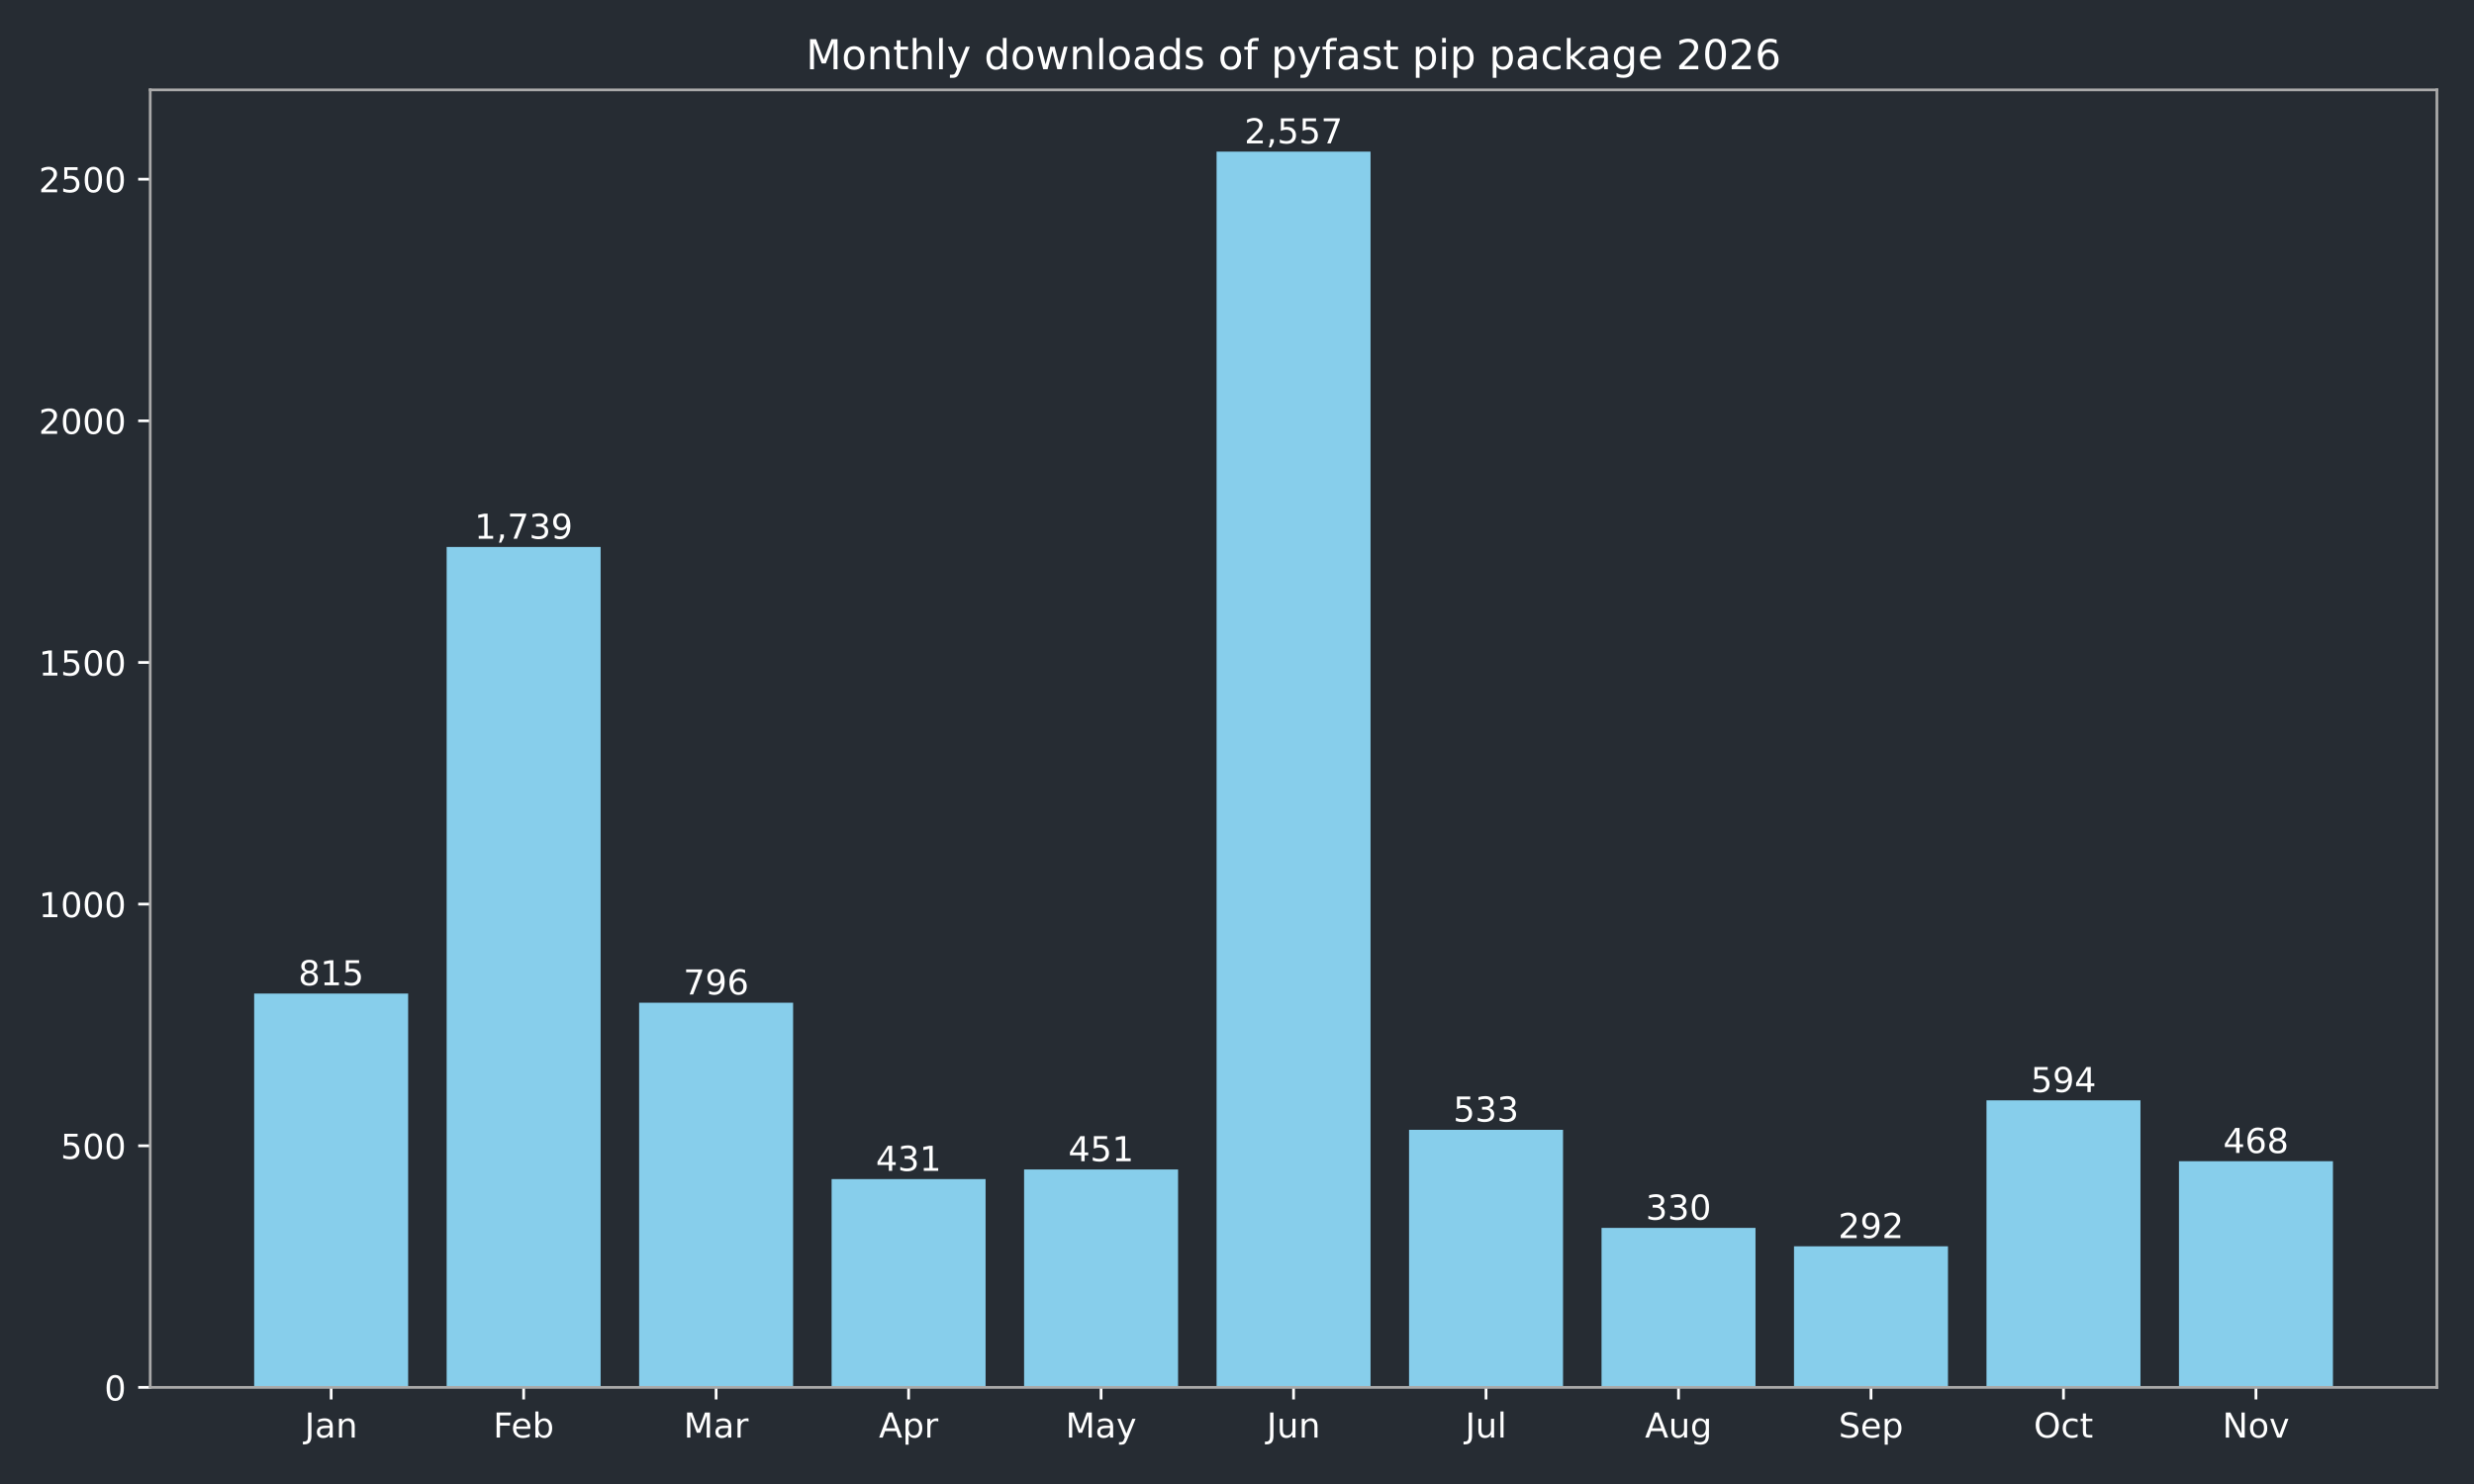
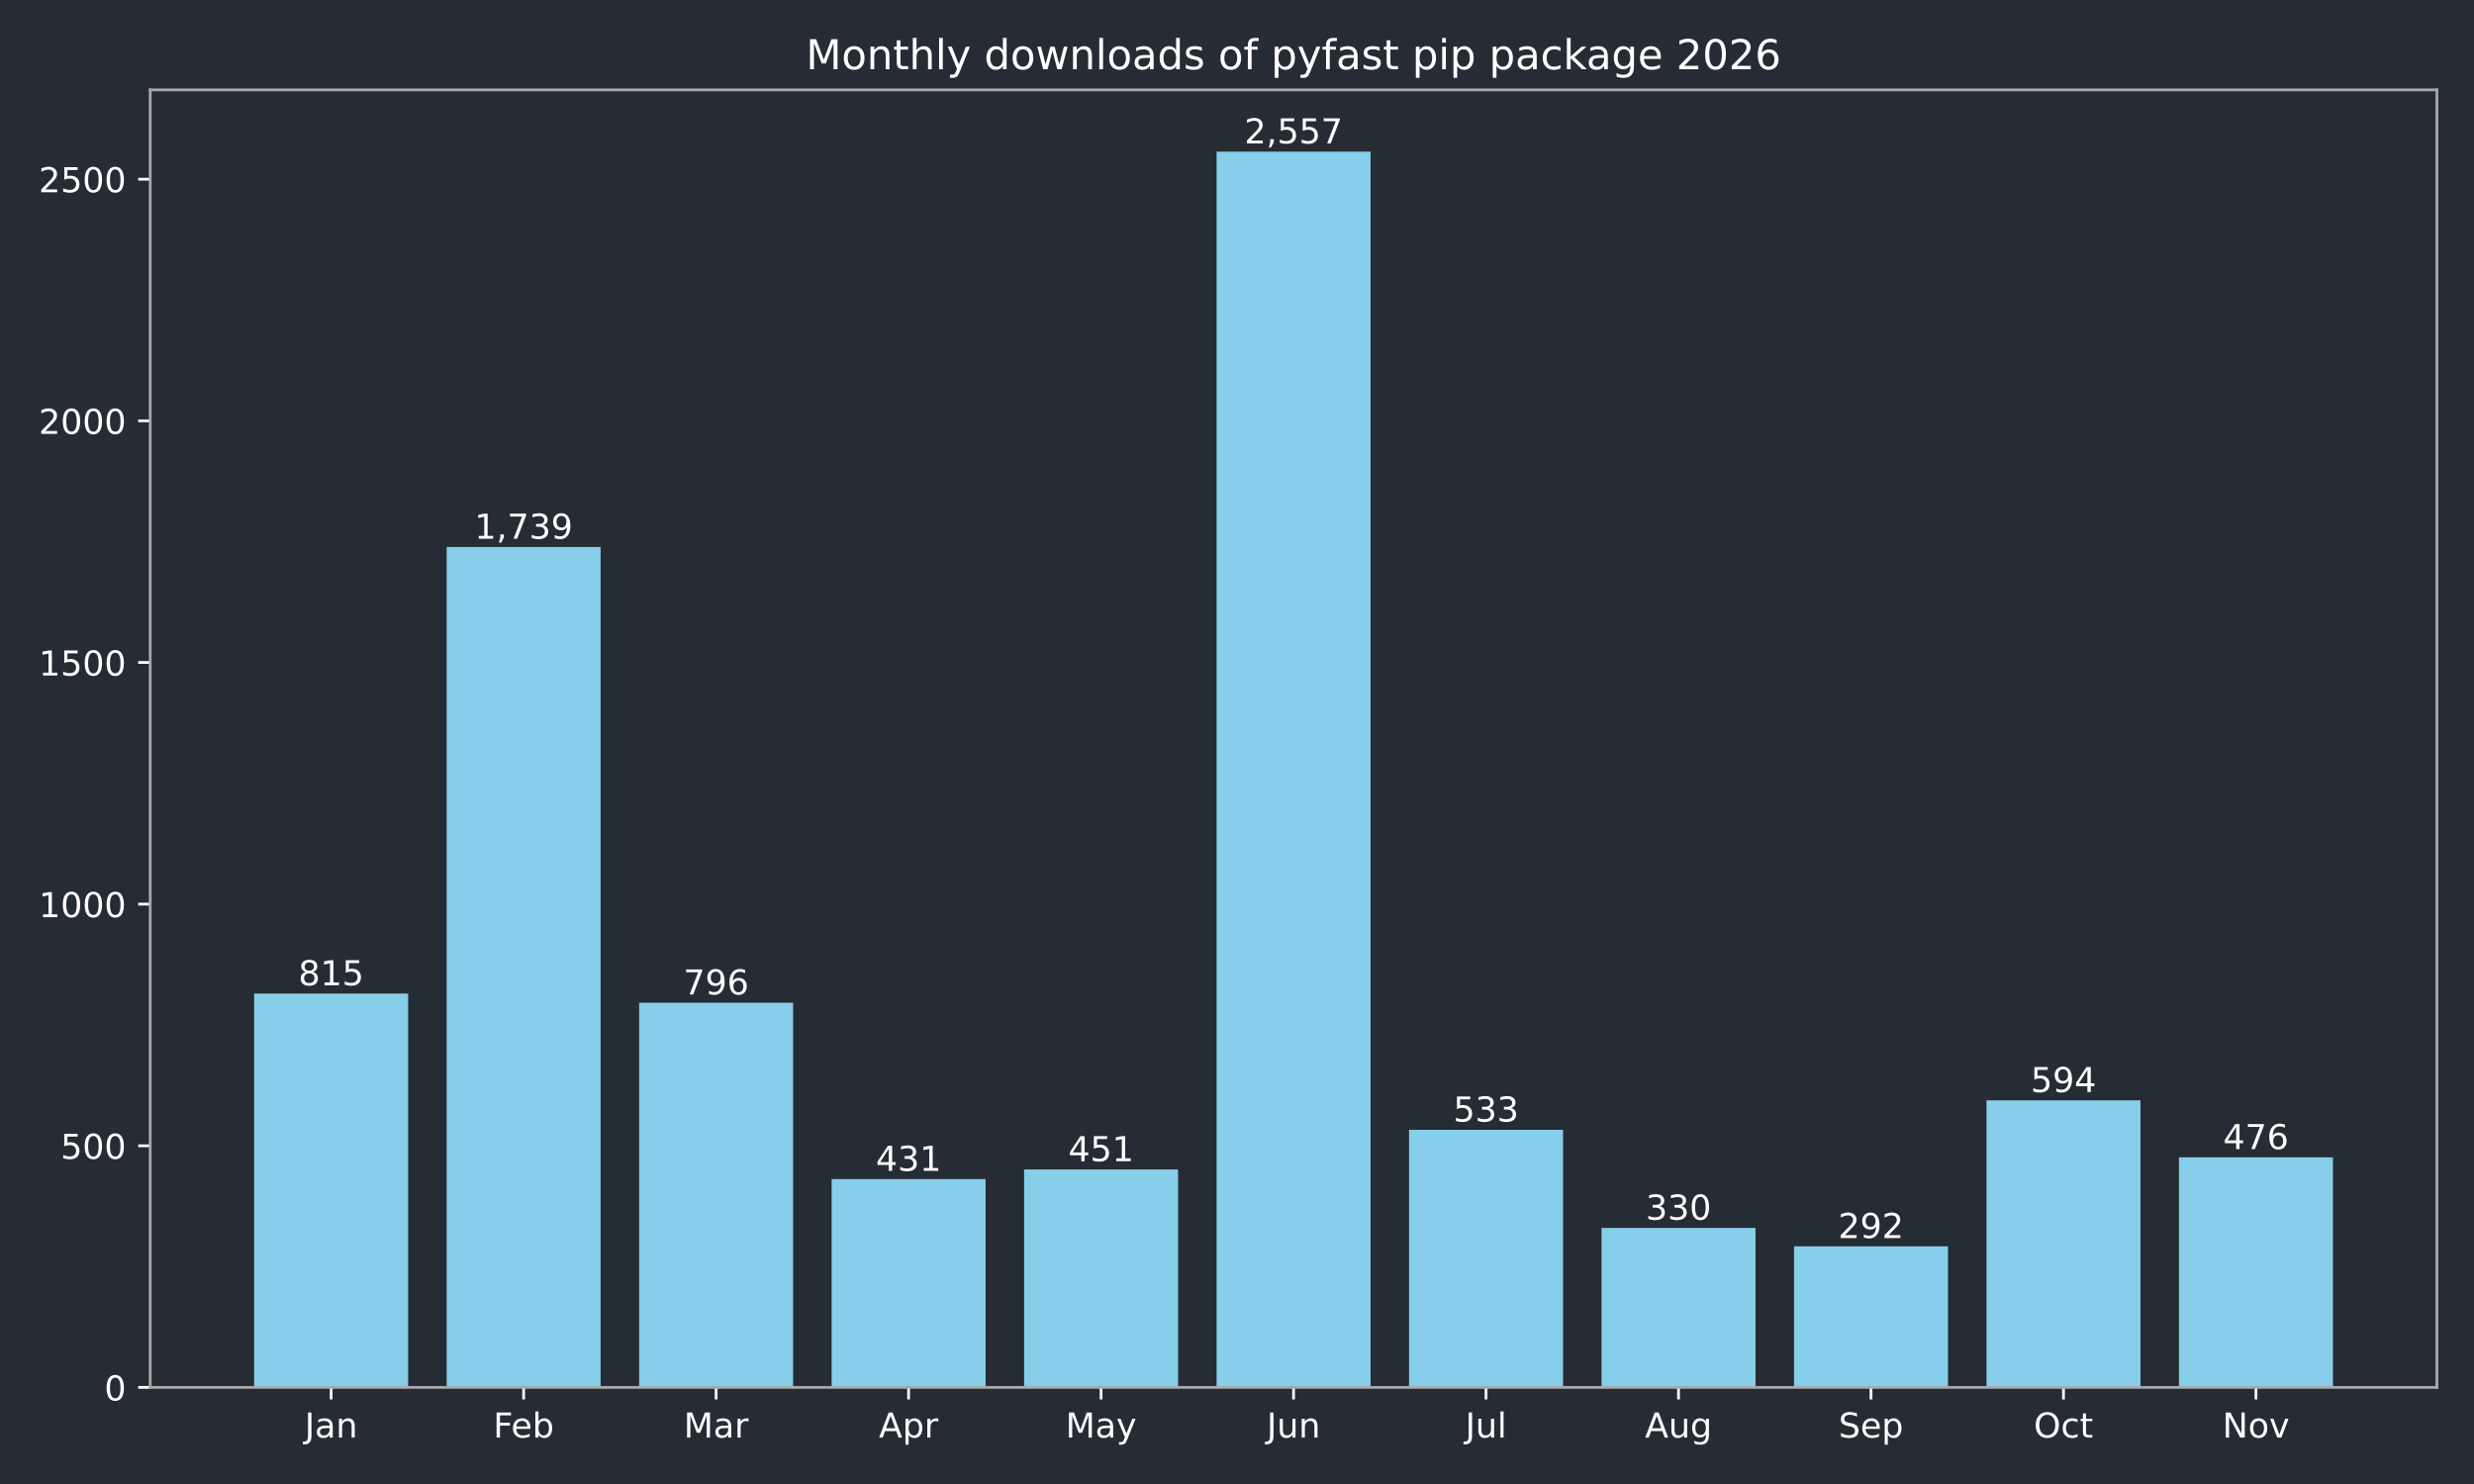
<svg xmlns="http://www.w3.org/2000/svg" xmlns:xlink="http://www.w3.org/1999/xlink" width="720pt" height="432pt" viewBox="0 0 720 432" version="1.1">
  <defs>
    <style type="text/css">*{stroke-linejoin: round; stroke-linecap: butt}</style>
  </defs>
  <g id="figure_1">
    <g id="patch_1">
      <path d="M 0 432  L 720 432  L 720 0  L 0 0  z " style="fill: #262c33" />
    </g>
    <g id="axes_1">
      <g id="patch_2">
        <path d="M 43.72 403.878  L 709.2 403.878  L 709.2 26.16  L 43.72 26.16  z " style="fill: #262c33" />
      </g>
      <g id="patch_3">
-         <path d="M 73.969 403.878  L 118.783 403.878  L 118.783 289.22  L 73.969 289.22  z " clip-path="url(#p8ed7831bab)" style="fill: #87ceeb" />
+         <path d="M 73.969 403.878  L 118.783 403.878  L 118.783 289.22  L 73.969 289.22  z " clip-path="url(#pec9df6f3c4)" style="fill: #87ceeb" />
      </g>
      <g id="patch_4">
-         <path d="M 129.986 403.878  L 174.799 403.878  L 174.799 159.227  L 129.986 159.227  z " clip-path="url(#p8ed7831bab)" style="fill: #87ceeb" />
+         <path d="M 129.986 403.878  L 174.799 403.878  L 174.799 159.227  L 129.986 159.227  z " clip-path="url(#pec9df6f3c4)" style="fill: #87ceeb" />
      </g>
      <g id="patch_5">
-         <path d="M 186.003 403.878  L 230.816 403.878  L 230.816 291.893  L 186.003 291.893  z " clip-path="url(#p8ed7831bab)" style="fill: #87ceeb" />
+         <path d="M 186.003 403.878  L 230.816 403.878  L 230.816 291.893  L 186.003 291.893  z " clip-path="url(#pec9df6f3c4)" style="fill: #87ceeb" />
      </g>
      <g id="patch_6">
-         <path d="M 242.02 403.878  L 286.833 403.878  L 286.833 343.242  L 242.02 343.242  z " clip-path="url(#p8ed7831bab)" style="fill: #87ceeb" />
+         <path d="M 242.02 403.878  L 286.833 403.878  L 286.833 343.242  L 242.02 343.242  z " clip-path="url(#pec9df6f3c4)" style="fill: #87ceeb" />
      </g>
      <g id="patch_7">
-         <path d="M 298.036 403.878  L 342.85 403.878  L 342.85 340.429  L 298.036 340.429  z " clip-path="url(#p8ed7831bab)" style="fill: #87ceeb" />
+         <path d="M 298.036 403.878  L 342.85 403.878  L 342.85 340.429  L 298.036 340.429  z " clip-path="url(#pec9df6f3c4)" style="fill: #87ceeb" />
      </g>
      <g id="patch_8">
-         <path d="M 354.053 403.878  L 398.867 403.878  L 398.867 44.147  L 354.053 44.147  z " clip-path="url(#p8ed7831bab)" style="fill: #87ceeb" />
+         <path d="M 354.053 403.878  L 398.867 403.878  L 398.867 44.147  L 354.053 44.147  z " clip-path="url(#pec9df6f3c4)" style="fill: #87ceeb" />
      </g>
      <g id="patch_9">
-         <path d="M 410.07 403.878  L 454.884 403.878  L 454.884 328.893  L 410.07 328.893  z " clip-path="url(#p8ed7831bab)" style="fill: #87ceeb" />
+         <path d="M 410.07 403.878  L 454.884 403.878  L 454.884 328.893  L 410.07 328.893  z " clip-path="url(#pec9df6f3c4)" style="fill: #87ceeb" />
      </g>
      <g id="patch_10">
-         <path d="M 466.087 403.878  L 510.9 403.878  L 510.9 357.452  L 466.087 357.452  z " clip-path="url(#p8ed7831bab)" style="fill: #87ceeb" />
+         <path d="M 466.087 403.878  L 510.9 403.878  L 510.9 357.452  L 466.087 357.452  z " clip-path="url(#pec9df6f3c4)" style="fill: #87ceeb" />
      </g>
      <g id="patch_11">
-         <path d="M 522.104 403.878  L 566.917 403.878  L 566.917 362.798  L 522.104 362.798  z " clip-path="url(#p8ed7831bab)" style="fill: #87ceeb" />
+         <path d="M 522.104 403.878  L 566.917 403.878  L 566.917 362.798  L 522.104 362.798  z " clip-path="url(#pec9df6f3c4)" style="fill: #87ceeb" />
      </g>
      <g id="patch_12">
-         <path d="M 578.121 403.878  L 622.934 403.878  L 622.934 320.311  L 578.121 320.311  z " clip-path="url(#p8ed7831bab)" style="fill: #87ceeb" />
+         <path d="M 578.121 403.878  L 622.934 403.878  L 622.934 320.311  L 578.121 320.311  z " clip-path="url(#pec9df6f3c4)" style="fill: #87ceeb" />
      </g>
      <g id="patch_13">
-         <path d="M 634.137 403.878  L 678.951 403.878  L 678.951 338.037  L 634.137 338.037  z " clip-path="url(#p8ed7831bab)" style="fill: #87ceeb" />
+         <path d="M 634.137 403.878  L 678.951 403.878  L 678.951 336.912  L 634.137 336.912  z " clip-path="url(#pec9df6f3c4)" style="fill: #87ceeb" />
      </g>
      <g id="matplotlib.axis_1">
        <g id="xtick_1">
          <g id="line2d_1">
            <defs>
-               <path id="m8c0e2f5588" d="M 0 0  L 0 3.5  " style="stroke: #ffffff; stroke-width: 0.8" />
+               <path id="m4c39a2a782" d="M 0 0  L 0 3.5  " style="stroke: #ffffff; stroke-width: 0.8" />
            </defs>
            <g>
-               <use xlink:href="#m8c0e2f5588" x="96.376" y="403.878" style="fill: #ffffff; stroke: #ffffff; stroke-width: 0.8" />
+               <use xlink:href="#m4c39a2a782" x="96.376" y="403.878" style="fill: #ffffff; stroke: #ffffff; stroke-width: 0.8" />
            </g>
          </g>
          <g id="text_1">
            <g style="fill: #ffffff" transform="translate(88.66801 418.4753) scale(0.1 -0.1)">
              <defs>
                <path id="DejaVuSans-2d" d="M 628 4666  L 1259 4666  L 1259 325  Q 1259 -519 939 -900  Q 619 -1281 -91 -1281  L -331 -1281  L -331 -750  L -134 -750  Q 284 -750 456 -515  Q 628 -281 628 325  L 628 4666  z " transform="scale(0.015625)" />
                <path id="DejaVuSans-44" d="M 2194 1759  Q 1497 1759 1228 1600  Q 959 1441 959 1056  Q 959 750 1161 570  Q 1363 391 1709 391  Q 2188 391 2477 730  Q 2766 1069 2766 1631  L 2766 1759  L 2194 1759  z M 3341 1997  L 3341 0  L 2766 0  L 2766 531  Q 2569 213 2275 61  Q 1981 -91 1556 -91  Q 1019 -91 701 211  Q 384 513 384 1019  Q 384 1609 779 1909  Q 1175 2209 1959 2209  L 2766 2209  L 2766 2266  Q 2766 2663 2505 2880  Q 2244 3097 1772 3097  Q 1472 3097 1187 3025  Q 903 2953 641 2809  L 641 3341  Q 956 3463 1253 3523  Q 1550 3584 1831 3584  Q 2591 3584 2966 3190  Q 3341 2797 3341 1997  z " transform="scale(0.015625)" />
                <path id="DejaVuSans-51" d="M 3513 2113  L 3513 0  L 2938 0  L 2938 2094  Q 2938 2591 2744 2837  Q 2550 3084 2163 3084  Q 1697 3084 1428 2787  Q 1159 2491 1159 1978  L 1159 0  L 581 0  L 581 3500  L 1159 3500  L 1159 2956  Q 1366 3272 1645 3428  Q 1925 3584 2291 3584  Q 2894 3584 3203 3211  Q 3513 2838 3513 2113  z " transform="scale(0.015625)" />
              </defs>
              <use xlink:href="#DejaVuSans-2d" />
              <use xlink:href="#DejaVuSans-44" transform="translate(29.5 0)" />
              <use xlink:href="#DejaVuSans-51" transform="translate(90.78125 0)" />
            </g>
          </g>
        </g>
        <g id="xtick_2">
          <g id="line2d_2">
            <g>
-               <use xlink:href="#m8c0e2f5588" x="152.393" y="403.878" style="fill: #ffffff; stroke: #ffffff; stroke-width: 0.8" />
+               <use xlink:href="#m4c39a2a782" x="152.393" y="403.878" style="fill: #ffffff; stroke: #ffffff; stroke-width: 0.8" />
            </g>
          </g>
          <g id="text_2">
            <g style="fill: #ffffff" transform="translate(143.5395 418.4761) scale(0.1 -0.1)">
              <defs>
                <path id="DejaVuSans-29" d="M 628 4666  L 3309 4666  L 3309 4134  L 1259 4134  L 1259 2759  L 3109 2759  L 3109 2228  L 1259 2228  L 1259 0  L 628 0  L 628 4666  z " transform="scale(0.015625)" />
                <path id="DejaVuSans-48" d="M 3597 1894  L 3597 1613  L 953 1613  Q 991 1019 1311 708  Q 1631 397 2203 397  Q 2534 397 2845 478  Q 3156 559 3463 722  L 3463 178  Q 3153 47 2828 -22  Q 2503 -91 2169 -91  Q 1331 -91 842 396  Q 353 884 353 1716  Q 353 2575 817 3079  Q 1281 3584 2069 3584  Q 2775 3584 3186 3129  Q 3597 2675 3597 1894  z M 3022 2063  Q 3016 2534 2758 2815  Q 2500 3097 2075 3097  Q 1594 3097 1305 2825  Q 1016 2553 972 2059  L 3022 2063  z " transform="scale(0.015625)" />
                <path id="DejaVuSans-45" d="M 3116 1747  Q 3116 2381 2855 2742  Q 2594 3103 2138 3103  Q 1681 3103 1420 2742  Q 1159 2381 1159 1747  Q 1159 1113 1420 752  Q 1681 391 2138 391  Q 2594 391 2855 752  Q 3116 1113 3116 1747  z M 1159 2969  Q 1341 3281 1617 3432  Q 1894 3584 2278 3584  Q 2916 3584 3314 3078  Q 3713 2572 3713 1747  Q 3713 922 3314 415  Q 2916 -91 2278 -91  Q 1894 -91 1617 61  Q 1341 213 1159 525  L 1159 0  L 581 0  L 581 4863  L 1159 4863  L 1159 2969  z " transform="scale(0.015625)" />
              </defs>
              <use xlink:href="#DejaVuSans-29" />
              <use xlink:href="#DejaVuSans-48" transform="translate(52.04688 0)" />
              <use xlink:href="#DejaVuSans-45" transform="translate(113.5781 0)" />
            </g>
          </g>
        </g>
        <g id="xtick_3">
          <g id="line2d_3">
            <g>
-               <use xlink:href="#m8c0e2f5588" x="208.409" y="403.878" style="fill: #ffffff; stroke: #ffffff; stroke-width: 0.8" />
+               <use xlink:href="#m4c39a2a782" x="208.409" y="403.878" style="fill: #ffffff; stroke: #ffffff; stroke-width: 0.8" />
            </g>
          </g>
          <g id="text_3">
            <g style="fill: #ffffff" transform="translate(198.9759 418.4753) scale(0.1 -0.1)">
              <defs>
                <path id="DejaVuSans-30" d="M 628 4666  L 1569 4666  L 2759 1491  L 3956 4666  L 4897 4666  L 4897 0  L 4281 0  L 4281 4097  L 3078 897  L 2444 897  L 1241 4097  L 1241 0  L 628 0  L 628 4666  z " transform="scale(0.015625)" />
                <path id="DejaVuSans-55" d="M 2631 2963  Q 2534 3019 2420 3045  Q 2306 3072 2169 3072  Q 1681 3072 1420 2755  Q 1159 2438 1159 1844  L 1159 0  L 581 0  L 581 3500  L 1159 3500  L 1159 2956  Q 1341 3275 1631 3429  Q 1922 3584 2338 3584  Q 2397 3584 2469 3576  Q 2541 3569 2628 3553  L 2631 2963  z " transform="scale(0.015625)" />
              </defs>
              <use xlink:href="#DejaVuSans-30" />
              <use xlink:href="#DejaVuSans-44" transform="translate(86.28125 0)" />
              <use xlink:href="#DejaVuSans-55" transform="translate(147.5625 0)" />
            </g>
          </g>
        </g>
        <g id="xtick_4">
          <g id="line2d_4">
            <g>
-               <use xlink:href="#m8c0e2f5588" x="264.426" y="403.878" style="fill: #ffffff; stroke: #ffffff; stroke-width: 0.8" />
+               <use xlink:href="#m4c39a2a782" x="264.426" y="403.878" style="fill: #ffffff; stroke: #ffffff; stroke-width: 0.8" />
            </g>
          </g>
          <g id="text_4">
            <g style="fill: #ffffff" transform="translate(255.7763 418.4753) scale(0.1 -0.1)">
              <defs>
                <path id="DejaVuSans-24" d="M 2188 4044  L 1331 1722  L 3047 1722  L 2188 4044  z M 1831 4666  L 2547 4666  L 4325 0  L 3669 0  L 3244 1197  L 1141 1197  L 716 0  L 50 0  L 1831 4666  z " transform="scale(0.015625)" />
                <path id="DejaVuSans-53" d="M 1159 525  L 1159 -1331  L 581 -1331  L 581 3500  L 1159 3500  L 1159 2969  Q 1341 3281 1617 3432  Q 1894 3584 2278 3584  Q 2916 3584 3314 3078  Q 3713 2572 3713 1747  Q 3713 922 3314 415  Q 2916 -91 2278 -91  Q 1894 -91 1617 61  Q 1341 213 1159 525  z M 3116 1747  Q 3116 2381 2855 2742  Q 2594 3103 2138 3103  Q 1681 3103 1420 2742  Q 1159 2381 1159 1747  Q 1159 1113 1420 752  Q 1681 391 2138 391  Q 2594 391 2855 752  Q 3116 1113 3116 1747  z " transform="scale(0.015625)" />
              </defs>
              <use xlink:href="#DejaVuSans-24" />
              <use xlink:href="#DejaVuSans-53" transform="translate(68.40625 0)" />
              <use xlink:href="#DejaVuSans-55" transform="translate(131.8906 0)" />
            </g>
          </g>
        </g>
        <g id="xtick_5">
          <g id="line2d_5">
            <g>
-               <use xlink:href="#m8c0e2f5588" x="320.443" y="403.878" style="fill: #ffffff; stroke: #ffffff; stroke-width: 0.8" />
+               <use xlink:href="#m4c39a2a782" x="320.443" y="403.878" style="fill: #ffffff; stroke: #ffffff; stroke-width: 0.8" />
            </g>
          </g>
          <g id="text_5">
            <g style="fill: #ffffff" transform="translate(310.1057 418.4753) scale(0.1 -0.1)">
              <defs>
                <path id="DejaVuSans-5c" d="M 2059 -325  Q 1816 -950 1584 -1140  Q 1353 -1331 966 -1331  L 506 -1331  L 506 -850  L 844 -850  Q 1081 -850 1212 -737  Q 1344 -625 1503 -206  L 1606 56  L 191 3500  L 800 3500  L 1894 763  L 2988 3500  L 3597 3500  L 2059 -325  z " transform="scale(0.015625)" />
              </defs>
              <use xlink:href="#DejaVuSans-30" />
              <use xlink:href="#DejaVuSans-44" transform="translate(86.28125 0)" />
              <use xlink:href="#DejaVuSans-5c" transform="translate(147.5625 0)" />
            </g>
          </g>
        </g>
        <g id="xtick_6">
          <g id="line2d_6">
            <g>
-               <use xlink:href="#m8c0e2f5588" x="376.46" y="403.878" style="fill: #ffffff; stroke: #ffffff; stroke-width: 0.8" />
+               <use xlink:href="#m4c39a2a782" x="376.46" y="403.878" style="fill: #ffffff; stroke: #ffffff; stroke-width: 0.8" />
            </g>
          </g>
          <g id="text_6">
            <g style="fill: #ffffff" transform="translate(368.6475 418.4753) scale(0.1 -0.1)">
              <defs>
                <path id="DejaVuSans-58" d="M 544 1381  L 544 3500  L 1119 3500  L 1119 1403  Q 1119 906 1312 657  Q 1506 409 1894 409  Q 2359 409 2629 706  Q 2900 1003 2900 1516  L 2900 3500  L 3475 3500  L 3475 0  L 2900 0  L 2900 538  Q 2691 219 2414 64  Q 2138 -91 1772 -91  Q 1169 -91 856 284  Q 544 659 544 1381  z M 1991 3584  L 1991 3584  z " transform="scale(0.015625)" />
              </defs>
              <use xlink:href="#DejaVuSans-2d" />
              <use xlink:href="#DejaVuSans-58" transform="translate(29.5 0)" />
              <use xlink:href="#DejaVuSans-51" transform="translate(92.875 0)" />
            </g>
          </g>
        </g>
        <g id="xtick_7">
          <g id="line2d_7">
            <g>
-               <use xlink:href="#m8c0e2f5588" x="432.477" y="403.878" style="fill: #ffffff; stroke: #ffffff; stroke-width: 0.8" />
+               <use xlink:href="#m4c39a2a782" x="432.477" y="403.878" style="fill: #ffffff; stroke: #ffffff; stroke-width: 0.8" />
            </g>
          </g>
          <g id="text_7">
            <g style="fill: #ffffff" transform="translate(426.444 418.4761) scale(0.1 -0.1)">
              <defs>
                <path id="DejaVuSans-4f" d="M 603 4863  L 1178 4863  L 1178 0  L 603 0  L 603 4863  z " transform="scale(0.015625)" />
              </defs>
              <use xlink:href="#DejaVuSans-2d" />
              <use xlink:href="#DejaVuSans-58" transform="translate(29.5 0)" />
              <use xlink:href="#DejaVuSans-4f" transform="translate(92.875 0)" />
            </g>
          </g>
        </g>
        <g id="xtick_8">
          <g id="line2d_8">
            <g>
-               <use xlink:href="#m8c0e2f5588" x="488.494" y="403.878" style="fill: #ffffff; stroke: #ffffff; stroke-width: 0.8" />
+               <use xlink:href="#m4c39a2a782" x="488.494" y="403.878" style="fill: #ffffff; stroke: #ffffff; stroke-width: 0.8" />
            </g>
          </g>
          <g id="text_8">
            <g style="fill: #ffffff" transform="translate(478.7304 418.4753) scale(0.1 -0.1)">
              <defs>
                <path id="DejaVuSans-4a" d="M 2906 1791  Q 2906 2416 2648 2759  Q 2391 3103 1925 3103  Q 1463 3103 1205 2759  Q 947 2416 947 1791  Q 947 1169 1205 825  Q 1463 481 1925 481  Q 2391 481 2648 825  Q 2906 1169 2906 1791  z M 3481 434  Q 3481 -459 3084 -895  Q 2688 -1331 1869 -1331  Q 1566 -1331 1297 -1286  Q 1028 -1241 775 -1147  L 775 -588  Q 1028 -725 1275 -790  Q 1522 -856 1778 -856  Q 2344 -856 2625 -561  Q 2906 -266 2906 331  L 2906 616  Q 2728 306 2450 153  Q 2172 0 1784 0  Q 1141 0 747 490  Q 353 981 353 1791  Q 353 2603 747 3093  Q 1141 3584 1784 3584  Q 2172 3584 2450 3431  Q 2728 3278 2906 2969  L 2906 3500  L 3481 3500  L 3481 434  z " transform="scale(0.015625)" />
              </defs>
              <use xlink:href="#DejaVuSans-24" />
              <use xlink:href="#DejaVuSans-58" transform="translate(68.40625 0)" />
              <use xlink:href="#DejaVuSans-4a" transform="translate(131.7812 0)" />
            </g>
          </g>
        </g>
        <g id="xtick_9">
          <g id="line2d_9">
            <g>
-               <use xlink:href="#m8c0e2f5588" x="544.511" y="403.878" style="fill: #ffffff; stroke: #ffffff; stroke-width: 0.8" />
+               <use xlink:href="#m4c39a2a782" x="544.511" y="403.878" style="fill: #ffffff; stroke: #ffffff; stroke-width: 0.8" />
            </g>
          </g>
          <g id="text_9">
            <g style="fill: #ffffff" transform="translate(535.0855 418.4753) scale(0.1 -0.1)">
              <defs>
                <path id="DejaVuSans-36" d="M 3425 4513  L 3425 3897  Q 3066 4069 2747 4153  Q 2428 4238 2131 4238  Q 1616 4238 1336 4038  Q 1056 3838 1056 3469  Q 1056 3159 1242 3001  Q 1428 2844 1947 2747  L 2328 2669  Q 3034 2534 3370 2195  Q 3706 1856 3706 1288  Q 3706 609 3251 259  Q 2797 -91 1919 -91  Q 1588 -91 1214 -16  Q 841 59 441 206  L 441 856  Q 825 641 1194 531  Q 1563 422 1919 422  Q 2459 422 2753 634  Q 3047 847 3047 1241  Q 3047 1584 2836 1778  Q 2625 1972 2144 2069  L 1759 2144  Q 1053 2284 737 2584  Q 422 2884 422 3419  Q 422 4038 858 4394  Q 1294 4750 2059 4750  Q 2388 4750 2728 4690  Q 3069 4631 3425 4513  z " transform="scale(0.015625)" />
              </defs>
              <use xlink:href="#DejaVuSans-36" />
              <use xlink:href="#DejaVuSans-48" transform="translate(63.48438 0)" />
              <use xlink:href="#DejaVuSans-53" transform="translate(125.0156 0)" />
            </g>
          </g>
        </g>
        <g id="xtick_10">
          <g id="line2d_10">
            <g>
-               <use xlink:href="#m8c0e2f5588" x="600.527" y="403.878" style="fill: #ffffff; stroke: #ffffff; stroke-width: 0.8" />
+               <use xlink:href="#m4c39a2a782" x="600.527" y="403.878" style="fill: #ffffff; stroke: #ffffff; stroke-width: 0.8" />
            </g>
          </g>
          <g id="text_10">
            <g style="fill: #ffffff" transform="translate(591.882 418.4753) scale(0.1 -0.1)">
              <defs>
                <path id="DejaVuSans-32" d="M 2522 4238  Q 1834 4238 1429 3725  Q 1025 3213 1025 2328  Q 1025 1447 1429 934  Q 1834 422 2522 422  Q 3209 422 3611 934  Q 4013 1447 4013 2328  Q 4013 3213 3611 3725  Q 3209 4238 2522 4238  z M 2522 4750  Q 3503 4750 4090 4092  Q 4678 3434 4678 2328  Q 4678 1225 4090 567  Q 3503 -91 2522 -91  Q 1538 -91 948 565  Q 359 1222 359 2328  Q 359 3434 948 4092  Q 1538 4750 2522 4750  z " transform="scale(0.015625)" />
                <path id="DejaVuSans-46" d="M 3122 3366  L 3122 2828  Q 2878 2963 2633 3030  Q 2388 3097 2138 3097  Q 1578 3097 1268 2742  Q 959 2388 959 1747  Q 959 1106 1268 751  Q 1578 397 2138 397  Q 2388 397 2633 464  Q 2878 531 3122 666  L 3122 134  Q 2881 22 2623 -34  Q 2366 -91 2075 -91  Q 1284 -91 818 406  Q 353 903 353 1747  Q 353 2603 823 3093  Q 1294 3584 2113 3584  Q 2378 3584 2631 3529  Q 2884 3475 3122 3366  z " transform="scale(0.015625)" />
                <path id="DejaVuSans-57" d="M 1172 4494  L 1172 3500  L 2356 3500  L 2356 3053  L 1172 3053  L 1172 1153  Q 1172 725 1289 603  Q 1406 481 1766 481  L 2356 481  L 2356 0  L 1766 0  Q 1100 0 847 248  Q 594 497 594 1153  L 594 3053  L 172 3053  L 172 3500  L 594 3500  L 594 4494  L 1172 4494  z " transform="scale(0.015625)" />
              </defs>
              <use xlink:href="#DejaVuSans-32" />
              <use xlink:href="#DejaVuSans-46" transform="translate(78.71875 0)" />
              <use xlink:href="#DejaVuSans-57" transform="translate(133.7031 0)" />
            </g>
          </g>
        </g>
        <g id="xtick_11">
          <g id="line2d_11">
            <g>
-               <use xlink:href="#m8c0e2f5588" x="656.544" y="403.878" style="fill: #ffffff; stroke: #ffffff; stroke-width: 0.8" />
+               <use xlink:href="#m4c39a2a782" x="656.544" y="403.878" style="fill: #ffffff; stroke: #ffffff; stroke-width: 0.8" />
            </g>
          </g>
          <g id="text_11">
            <g style="fill: #ffffff" transform="translate(646.7848 418.4753) scale(0.1 -0.1)">
              <defs>
                <path id="DejaVuSans-31" d="M 628 4666  L 1478 4666  L 3547 763  L 3547 4666  L 4159 4666  L 4159 0  L 3309 0  L 1241 3903  L 1241 0  L 628 0  L 628 4666  z " transform="scale(0.015625)" />
                <path id="DejaVuSans-52" d="M 1959 3097  Q 1497 3097 1228 2736  Q 959 2375 959 1747  Q 959 1119 1226 758  Q 1494 397 1959 397  Q 2419 397 2687 759  Q 2956 1122 2956 1747  Q 2956 2369 2687 2733  Q 2419 3097 1959 3097  z M 1959 3584  Q 2709 3584 3137 3096  Q 3566 2609 3566 1747  Q 3566 888 3137 398  Q 2709 -91 1959 -91  Q 1206 -91 779 398  Q 353 888 353 1747  Q 353 2609 779 3096  Q 1206 3584 1959 3584  z " transform="scale(0.015625)" />
                <path id="DejaVuSans-59" d="M 191 3500  L 800 3500  L 1894 563  L 2988 3500  L 3597 3500  L 2284 0  L 1503 0  L 191 3500  z " transform="scale(0.015625)" />
              </defs>
              <use xlink:href="#DejaVuSans-31" />
              <use xlink:href="#DejaVuSans-52" transform="translate(74.8125 0)" />
              <use xlink:href="#DejaVuSans-59" transform="translate(136 0)" />
            </g>
          </g>
        </g>
      </g>
      <g id="matplotlib.axis_2">
        <g id="ytick_1">
          <g id="line2d_12">
            <defs>
-               <path id="mfeb26b14b5" d="M 0 0  L -3.5 0  " style="stroke: #ffffff; stroke-width: 0.8" />
+               <path id="m2e789fb254" d="M 0 0  L -3.5 0  " style="stroke: #ffffff; stroke-width: 0.8" />
            </defs>
            <g>
-               <use xlink:href="#mfeb26b14b5" x="43.72" y="403.878" style="fill: #ffffff; stroke: #ffffff; stroke-width: 0.8" />
+               <use xlink:href="#m2e789fb254" x="43.72" y="403.878" style="fill: #ffffff; stroke: #ffffff; stroke-width: 0.8" />
            </g>
          </g>
          <g id="text_12">
            <g style="fill: #ffffff" transform="translate(30.3575 407.6765) scale(0.1 -0.1)">
              <defs>
                <path id="DejaVuSans-13" d="M 2034 4250  Q 1547 4250 1301 3770  Q 1056 3291 1056 2328  Q 1056 1369 1301 889  Q 1547 409 2034 409  Q 2525 409 2770 889  Q 3016 1369 3016 2328  Q 3016 3291 2770 3770  Q 2525 4250 2034 4250  z M 2034 4750  Q 2819 4750 3233 4129  Q 3647 3509 3647 2328  Q 3647 1150 3233 529  Q 2819 -91 2034 -91  Q 1250 -91 836 529  Q 422 1150 422 2328  Q 422 3509 836 4129  Q 1250 4750 2034 4750  z " transform="scale(0.015625)" />
              </defs>
              <use xlink:href="#DejaVuSans-13" />
            </g>
          </g>
        </g>
        <g id="ytick_2">
          <g id="line2d_13">
            <g>
-               <use xlink:href="#mfeb26b14b5" x="43.72" y="333.535" style="fill: #ffffff; stroke: #ffffff; stroke-width: 0.8" />
+               <use xlink:href="#m2e789fb254" x="43.72" y="333.535" style="fill: #ffffff; stroke: #ffffff; stroke-width: 0.8" />
            </g>
          </g>
          <g id="text_13">
            <g style="fill: #ffffff" transform="translate(17.6325 337.3341) scale(0.1 -0.1)">
              <defs>
                <path id="DejaVuSans-18" d="M 691 4666  L 3169 4666  L 3169 4134  L 1269 4134  L 1269 2991  Q 1406 3038 1543 3061  Q 1681 3084 1819 3084  Q 2600 3084 3056 2656  Q 3513 2228 3513 1497  Q 3513 744 3044 326  Q 2575 -91 1722 -91  Q 1428 -91 1123 -41  Q 819 9 494 109  L 494 744  Q 775 591 1075 516  Q 1375 441 1709 441  Q 2250 441 2565 725  Q 2881 1009 2881 1497  Q 2881 1984 2565 2268  Q 2250 2553 1709 2553  Q 1456 2553 1204 2497  Q 953 2441 691 2322  L 691 4666  z " transform="scale(0.015625)" />
              </defs>
              <use xlink:href="#DejaVuSans-18" />
              <use xlink:href="#DejaVuSans-13" transform="translate(63.625 0)" />
              <use xlink:href="#DejaVuSans-13" transform="translate(127.25 0)" />
            </g>
          </g>
        </g>
        <g id="ytick_3">
          <g id="line2d_14">
            <g>
-               <use xlink:href="#mfeb26b14b5" x="43.72" y="263.193" style="fill: #ffffff; stroke: #ffffff; stroke-width: 0.8" />
+               <use xlink:href="#m2e789fb254" x="43.72" y="263.193" style="fill: #ffffff; stroke: #ffffff; stroke-width: 0.8" />
            </g>
          </g>
          <g id="text_14">
            <g style="fill: #ffffff" transform="translate(11.27 266.9917) scale(0.1 -0.1)">
              <defs>
                <path id="DejaVuSans-14" d="M 794 531  L 1825 531  L 1825 4091  L 703 3866  L 703 4441  L 1819 4666  L 2450 4666  L 2450 531  L 3481 531  L 3481 0  L 794 0  L 794 531  z " transform="scale(0.015625)" />
              </defs>
              <use xlink:href="#DejaVuSans-14" />
              <use xlink:href="#DejaVuSans-13" transform="translate(63.625 0)" />
              <use xlink:href="#DejaVuSans-13" transform="translate(127.25 0)" />
              <use xlink:href="#DejaVuSans-13" transform="translate(190.875 0)" />
            </g>
          </g>
        </g>
        <g id="ytick_4">
          <g id="line2d_15">
            <g>
-               <use xlink:href="#mfeb26b14b5" x="43.72" y="192.85" style="fill: #ffffff; stroke: #ffffff; stroke-width: 0.8" />
+               <use xlink:href="#m2e789fb254" x="43.72" y="192.85" style="fill: #ffffff; stroke: #ffffff; stroke-width: 0.8" />
            </g>
          </g>
          <g id="text_15">
            <g style="fill: #ffffff" transform="translate(11.27 196.6492) scale(0.1 -0.1)">
              <use xlink:href="#DejaVuSans-14" />
              <use xlink:href="#DejaVuSans-18" transform="translate(63.625 0)" />
              <use xlink:href="#DejaVuSans-13" transform="translate(127.25 0)" />
              <use xlink:href="#DejaVuSans-13" transform="translate(190.875 0)" />
            </g>
          </g>
        </g>
        <g id="ytick_5">
          <g id="line2d_16">
            <g>
-               <use xlink:href="#mfeb26b14b5" x="43.72" y="122.508" style="fill: #ffffff; stroke: #ffffff; stroke-width: 0.8" />
+               <use xlink:href="#m2e789fb254" x="43.72" y="122.508" style="fill: #ffffff; stroke: #ffffff; stroke-width: 0.8" />
            </g>
          </g>
          <g id="text_16">
            <g style="fill: #ffffff" transform="translate(11.27 126.3068) scale(0.1 -0.1)">
              <defs>
                <path id="DejaVuSans-15" d="M 1228 531  L 3431 531  L 3431 0  L 469 0  L 469 531  Q 828 903 1448 1529  Q 2069 2156 2228 2338  Q 2531 2678 2651 2914  Q 2772 3150 2772 3378  Q 2772 3750 2511 3984  Q 2250 4219 1831 4219  Q 1534 4219 1204 4116  Q 875 4013 500 3803  L 500 4441  Q 881 4594 1212 4672  Q 1544 4750 1819 4750  Q 2544 4750 2975 4387  Q 3406 4025 3406 3419  Q 3406 3131 3298 2873  Q 3191 2616 2906 2266  Q 2828 2175 2409 1742  Q 1991 1309 1228 531  z " transform="scale(0.015625)" />
              </defs>
              <use xlink:href="#DejaVuSans-15" />
              <use xlink:href="#DejaVuSans-13" transform="translate(63.625 0)" />
              <use xlink:href="#DejaVuSans-13" transform="translate(127.25 0)" />
              <use xlink:href="#DejaVuSans-13" transform="translate(190.875 0)" />
            </g>
          </g>
        </g>
        <g id="ytick_6">
          <g id="line2d_17">
            <g>
-               <use xlink:href="#mfeb26b14b5" x="43.72" y="52.166" style="fill: #ffffff; stroke: #ffffff; stroke-width: 0.8" />
+               <use xlink:href="#m2e789fb254" x="43.72" y="52.166" style="fill: #ffffff; stroke: #ffffff; stroke-width: 0.8" />
            </g>
          </g>
          <g id="text_17">
            <g style="fill: #ffffff" transform="translate(11.27 55.96442) scale(0.1 -0.1)">
              <use xlink:href="#DejaVuSans-15" />
              <use xlink:href="#DejaVuSans-18" transform="translate(63.625 0)" />
              <use xlink:href="#DejaVuSans-13" transform="translate(127.25 0)" />
              <use xlink:href="#DejaVuSans-13" transform="translate(190.875 0)" />
            </g>
          </g>
        </g>
      </g>
      <g id="patch_14">
        <path d="M 43.72 403.878  L 43.72 26.16  " style="fill: none; stroke: #a9a9a9; stroke-width: 0.8; stroke-linejoin: miter; stroke-linecap: square" />
      </g>
      <g id="patch_15">
        <path d="M 709.2 403.878  L 709.2 26.16  " style="fill: none; stroke: #a9a9a9; stroke-width: 0.8; stroke-linejoin: miter; stroke-linecap: square" />
      </g>
      <g id="patch_16">
        <path d="M 43.72 403.878  L 709.2 403.878  " style="fill: none; stroke: #a9a9a9; stroke-width: 0.8; stroke-linejoin: miter; stroke-linecap: square" />
      </g>
      <g id="patch_17">
        <path d="M 43.72 26.16  L 709.2 26.16  " style="fill: none; stroke: #a9a9a9; stroke-width: 0.8; stroke-linejoin: miter; stroke-linecap: square" />
      </g>
      <g id="text_18">
        <g style="fill: #ffffff" transform="translate(86.83208 286.8172) scale(0.1 -0.1)">
          <defs>
            <path id="DejaVuSans-1b" d="M 2034 2216  Q 1584 2216 1326 1975  Q 1069 1734 1069 1313  Q 1069 891 1326 650  Q 1584 409 2034 409  Q 2484 409 2743 651  Q 3003 894 3003 1313  Q 3003 1734 2745 1975  Q 2488 2216 2034 2216  z M 1403 2484  Q 997 2584 770 2862  Q 544 3141 544 3541  Q 544 4100 942 4425  Q 1341 4750 2034 4750  Q 2731 4750 3128 4425  Q 3525 4100 3525 3541  Q 3525 3141 3298 2862  Q 3072 2584 2669 2484  Q 3125 2378 3379 2068  Q 3634 1759 3634 1313  Q 3634 634 3220 271  Q 2806 -91 2034 -91  Q 1263 -91 848 271  Q 434 634 434 1313  Q 434 1759 690 2068  Q 947 2378 1403 2484  z M 1172 3481  Q 1172 3119 1398 2916  Q 1625 2713 2034 2713  Q 2441 2713 2670 2916  Q 2900 3119 2900 3481  Q 2900 3844 2670 4047  Q 2441 4250 2034 4250  Q 1625 4250 1398 4047  Q 1172 3844 1172 3481  z " transform="scale(0.015625)" />
          </defs>
          <use xlink:href="#DejaVuSans-1b" />
          <use xlink:href="#DejaVuSans-14" transform="translate(63.625 0)" />
          <use xlink:href="#DejaVuSans-18" transform="translate(127.25 0)" />
        </g>
      </g>
      <g id="text_19">
        <g style="fill: #ffffff" transform="translate(138.0786 156.8244) scale(0.1 -0.1)">
          <defs>
            <path id="DejaVuSans-f" d="M 750 794  L 1409 794  L 1409 256  L 897 -744  L 494 -744  L 750 256  L 750 794  z " transform="scale(0.015625)" />
            <path id="DejaVuSans-1a" d="M 525 4666  L 3525 4666  L 3525 4397  L 1831 0  L 1172 0  L 2766 4134  L 525 4134  L 525 4666  z " transform="scale(0.015625)" />
            <path id="DejaVuSans-16" d="M 2597 2516  Q 3050 2419 3304 2112  Q 3559 1806 3559 1356  Q 3559 666 3084 287  Q 2609 -91 1734 -91  Q 1441 -91 1130 -33  Q 819 25 488 141  L 488 750  Q 750 597 1062 519  Q 1375 441 1716 441  Q 2309 441 2620 675  Q 2931 909 2931 1356  Q 2931 1769 2642 2001  Q 2353 2234 1838 2234  L 1294 2234  L 1294 2753  L 1863 2753  Q 2328 2753 2575 2939  Q 2822 3125 2822 3475  Q 2822 3834 2567 4026  Q 2313 4219 1838 4219  Q 1578 4219 1281 4162  Q 984 4106 628 3988  L 628 4550  Q 988 4650 1302 4700  Q 1616 4750 1894 4750  Q 2613 4750 3031 4423  Q 3450 4097 3450 3541  Q 3450 3153 3228 2886  Q 3006 2619 2597 2516  z " transform="scale(0.015625)" />
            <path id="DejaVuSans-1c" d="M 703 97  L 703 672  Q 941 559 1184 500  Q 1428 441 1663 441  Q 2288 441 2617 861  Q 2947 1281 2994 2138  Q 2813 1869 2534 1725  Q 2256 1581 1919 1581  Q 1219 1581 811 2004  Q 403 2428 403 3163  Q 403 3881 828 4315  Q 1253 4750 1959 4750  Q 2769 4750 3195 4129  Q 3622 3509 3622 2328  Q 3622 1225 3098 567  Q 2575 -91 1691 -91  Q 1453 -91 1209 -44  Q 966 3 703 97  z M 1959 2075  Q 2384 2075 2632 2365  Q 2881 2656 2881 3163  Q 2881 3666 2632 3958  Q 2384 4250 1959 4250  Q 1534 4250 1286 3958  Q 1038 3666 1038 3163  Q 1038 2656 1286 2365  Q 1534 2075 1959 2075  z " transform="scale(0.015625)" />
          </defs>
          <use xlink:href="#DejaVuSans-14" />
          <use xlink:href="#DejaVuSans-f" transform="translate(63.625 0)" />
          <use xlink:href="#DejaVuSans-1a" transform="translate(95.40625 0)" />
          <use xlink:href="#DejaVuSans-16" transform="translate(159.0312 0)" />
          <use xlink:href="#DejaVuSans-1c" transform="translate(222.6562 0)" />
        </g>
      </g>
      <g id="text_20">
        <g style="fill: #ffffff" transform="translate(198.8657 289.4902) scale(0.1 -0.1)">
          <defs>
            <path id="DejaVuSans-19" d="M 2113 2584  Q 1688 2584 1439 2293  Q 1191 2003 1191 1497  Q 1191 994 1439 701  Q 1688 409 2113 409  Q 2538 409 2786 701  Q 3034 994 3034 1497  Q 3034 2003 2786 2293  Q 2538 2584 2113 2584  z M 3366 4563  L 3366 3988  Q 3128 4100 2886 4159  Q 2644 4219 2406 4219  Q 1781 4219 1451 3797  Q 1122 3375 1075 2522  Q 1259 2794 1537 2939  Q 1816 3084 2150 3084  Q 2853 3084 3261 2657  Q 3669 2231 3669 1497  Q 3669 778 3244 343  Q 2819 -91 2113 -91  Q 1303 -91 875 529  Q 447 1150 447 2328  Q 447 3434 972 4092  Q 1497 4750 2381 4750  Q 2619 4750 2861 4703  Q 3103 4656 3366 4563  z " transform="scale(0.015625)" />
          </defs>
          <use xlink:href="#DejaVuSans-1a" />
          <use xlink:href="#DejaVuSans-1c" transform="translate(63.625 0)" />
          <use xlink:href="#DejaVuSans-19" transform="translate(127.25 0)" />
        </g>
      </g>
      <g id="text_21">
        <g style="fill: #ffffff" transform="translate(254.8826 340.8402) scale(0.1 -0.1)">
          <defs>
            <path id="DejaVuSans-17" d="M 2419 4116  L 825 1625  L 2419 1625  L 2419 4116  z M 2253 4666  L 3047 4666  L 3047 1625  L 3713 1625  L 3713 1100  L 3047 1100  L 3047 0  L 2419 0  L 2419 1100  L 313 1100  L 313 1709  L 2253 4666  z " transform="scale(0.015625)" />
          </defs>
          <use xlink:href="#DejaVuSans-17" />
          <use xlink:href="#DejaVuSans-16" transform="translate(63.625 0)" />
          <use xlink:href="#DejaVuSans-14" transform="translate(127.25 0)" />
        </g>
      </g>
      <g id="text_22">
        <g style="fill: #ffffff" transform="translate(310.8994 338.0265) scale(0.1 -0.1)">
          <use xlink:href="#DejaVuSans-17" />
          <use xlink:href="#DejaVuSans-18" transform="translate(63.625 0)" />
          <use xlink:href="#DejaVuSans-14" transform="translate(127.25 0)" />
        </g>
      </g>
      <g id="text_23">
        <g style="fill: #ffffff" transform="translate(362.1459 41.74421) scale(0.1 -0.1)">
          <use xlink:href="#DejaVuSans-15" />
          <use xlink:href="#DejaVuSans-f" transform="translate(63.625 0)" />
          <use xlink:href="#DejaVuSans-18" transform="translate(95.40625 0)" />
          <use xlink:href="#DejaVuSans-18" transform="translate(159.0312 0)" />
          <use xlink:href="#DejaVuSans-1a" transform="translate(222.6562 0)" />
        </g>
      </g>
      <g id="text_24">
        <g style="fill: #ffffff" transform="translate(422.9331 326.4903) scale(0.1 -0.1)">
          <use xlink:href="#DejaVuSans-18" />
          <use xlink:href="#DejaVuSans-16" transform="translate(63.625 0)" />
          <use xlink:href="#DejaVuSans-16" transform="translate(127.25 0)" />
        </g>
      </g>
      <g id="text_25">
        <g style="fill: #ffffff" transform="translate(478.9499 355.0493) scale(0.1 -0.1)">
          <use xlink:href="#DejaVuSans-16" />
          <use xlink:href="#DejaVuSans-16" transform="translate(63.625 0)" />
          <use xlink:href="#DejaVuSans-13" transform="translate(127.25 0)" />
        </g>
      </g>
      <g id="text_26">
        <g style="fill: #ffffff" transform="translate(534.9668 360.3953) scale(0.1 -0.1)">
          <use xlink:href="#DejaVuSans-15" />
          <use xlink:href="#DejaVuSans-1c" transform="translate(63.625 0)" />
          <use xlink:href="#DejaVuSans-15" transform="translate(127.25 0)" />
        </g>
      </g>
      <g id="text_27">
        <g style="fill: #ffffff" transform="translate(590.9836 317.9085) scale(0.1 -0.1)">
          <use xlink:href="#DejaVuSans-18" />
          <use xlink:href="#DejaVuSans-1c" transform="translate(63.625 0)" />
          <use xlink:href="#DejaVuSans-17" transform="translate(127.25 0)" />
        </g>
      </g>
      <g id="text_28">
-         <g style="fill: #ffffff" transform="translate(647.0004 335.6348) scale(0.1 -0.1)">
+         <g style="fill: #ffffff" transform="translate(647.0004 334.5093) scale(0.1 -0.1)">
          <use xlink:href="#DejaVuSans-17" />
-           <use xlink:href="#DejaVuSans-19" transform="translate(63.625 0)" />
-           <use xlink:href="#DejaVuSans-1b" transform="translate(127.25 0)" />
+           <use xlink:href="#DejaVuSans-1a" transform="translate(63.625 0)" />
+           <use xlink:href="#DejaVuSans-19" transform="translate(127.25 0)" />
        </g>
      </g>
      <g id="text_29">
        <g style="fill: #ffffff" transform="translate(234.5581 20.16) scale(0.12 -0.12)">
          <defs>
            <path id="DejaVuSans-4b" d="M 3513 2113  L 3513 0  L 2938 0  L 2938 2094  Q 2938 2591 2744 2837  Q 2550 3084 2163 3084  Q 1697 3084 1428 2787  Q 1159 2491 1159 1978  L 1159 0  L 581 0  L 581 4863  L 1159 4863  L 1159 2956  Q 1366 3272 1645 3428  Q 1925 3584 2291 3584  Q 2894 3584 3203 3211  Q 3513 2838 3513 2113  z " transform="scale(0.015625)" />
            <path id="DejaVuSans-3" transform="scale(0.015625)" />
            <path id="DejaVuSans-47" d="M 2906 2969  L 2906 4863  L 3481 4863  L 3481 0  L 2906 0  L 2906 525  Q 2725 213 2448 61  Q 2172 -91 1784 -91  Q 1150 -91 751 415  Q 353 922 353 1747  Q 353 2572 751 3078  Q 1150 3584 1784 3584  Q 2172 3584 2448 3432  Q 2725 3281 2906 2969  z M 947 1747  Q 947 1113 1208 752  Q 1469 391 1925 391  Q 2381 391 2643 752  Q 2906 1113 2906 1747  Q 2906 2381 2643 2742  Q 2381 3103 1925 3103  Q 1469 3103 1208 2742  Q 947 2381 947 1747  z " transform="scale(0.015625)" />
            <path id="DejaVuSans-5a" d="M 269 3500  L 844 3500  L 1563 769  L 2278 3500  L 2956 3500  L 3675 769  L 4391 3500  L 4966 3500  L 4050 0  L 3372 0  L 2619 2869  L 1863 0  L 1184 0  L 269 3500  z " transform="scale(0.015625)" />
            <path id="DejaVuSans-56" d="M 2834 3397  L 2834 2853  Q 2591 2978 2328 3040  Q 2066 3103 1784 3103  Q 1356 3103 1142 2972  Q 928 2841 928 2578  Q 928 2378 1081 2264  Q 1234 2150 1697 2047  L 1894 2003  Q 2506 1872 2764 1633  Q 3022 1394 3022 966  Q 3022 478 2636 193  Q 2250 -91 1575 -91  Q 1294 -91 989 -36  Q 684 19 347 128  L 347 722  Q 666 556 975 473  Q 1284 391 1588 391  Q 1994 391 2212 530  Q 2431 669 2431 922  Q 2431 1156 2273 1281  Q 2116 1406 1581 1522  L 1381 1569  Q 847 1681 609 1914  Q 372 2147 372 2553  Q 372 3047 722 3315  Q 1072 3584 1716 3584  Q 2034 3584 2315 3537  Q 2597 3491 2834 3397  z " transform="scale(0.015625)" />
            <path id="DejaVuSans-49" d="M 2375 4863  L 2375 4384  L 1825 4384  Q 1516 4384 1395 4259  Q 1275 4134 1275 3809  L 1275 3500  L 2222 3500  L 2222 3053  L 1275 3053  L 1275 0  L 697 0  L 697 3053  L 147 3053  L 147 3500  L 697 3500  L 697 3744  Q 697 4328 969 4595  Q 1241 4863 1831 4863  L 2375 4863  z " transform="scale(0.015625)" />
            <path id="DejaVuSans-4c" d="M 603 3500  L 1178 3500  L 1178 0  L 603 0  L 603 3500  z M 603 4863  L 1178 4863  L 1178 4134  L 603 4134  L 603 4863  z " transform="scale(0.015625)" />
            <path id="DejaVuSans-4e" d="M 581 4863  L 1159 4863  L 1159 1991  L 2875 3500  L 3609 3500  L 1753 1863  L 3688 0  L 2938 0  L 1159 1709  L 1159 0  L 581 0  L 581 4863  z " transform="scale(0.015625)" />
          </defs>
          <use xlink:href="#DejaVuSans-30" />
          <use xlink:href="#DejaVuSans-52" transform="translate(86.28125 0)" />
          <use xlink:href="#DejaVuSans-51" transform="translate(147.4688 0)" />
          <use xlink:href="#DejaVuSans-57" transform="translate(210.8438 0)" />
          <use xlink:href="#DejaVuSans-4b" transform="translate(250.0469 0)" />
          <use xlink:href="#DejaVuSans-4f" transform="translate(313.4219 0)" />
          <use xlink:href="#DejaVuSans-5c" transform="translate(341.2031 0)" />
          <use xlink:href="#DejaVuSans-3" transform="translate(400.3906 0)" />
          <use xlink:href="#DejaVuSans-47" transform="translate(432.1719 0)" />
          <use xlink:href="#DejaVuSans-52" transform="translate(495.6562 0)" />
          <use xlink:href="#DejaVuSans-5a" transform="translate(556.8438 0)" />
          <use xlink:href="#DejaVuSans-51" transform="translate(638.625 0)" />
          <use xlink:href="#DejaVuSans-4f" transform="translate(702 0)" />
          <use xlink:href="#DejaVuSans-52" transform="translate(729.7812 0)" />
          <use xlink:href="#DejaVuSans-44" transform="translate(790.9688 0)" />
          <use xlink:href="#DejaVuSans-47" transform="translate(852.25 0)" />
          <use xlink:href="#DejaVuSans-56" transform="translate(915.7344 0)" />
          <use xlink:href="#DejaVuSans-3" transform="translate(967.8281 0)" />
          <use xlink:href="#DejaVuSans-52" transform="translate(999.6094 0)" />
          <use xlink:href="#DejaVuSans-49" transform="translate(1060.797 0)" />
          <use xlink:href="#DejaVuSans-3" transform="translate(1096 0)" />
          <use xlink:href="#DejaVuSans-53" transform="translate(1127.781 0)" />
          <use xlink:href="#DejaVuSans-5c" transform="translate(1191.266 0)" />
          <use xlink:href="#DejaVuSans-49" transform="translate(1250.453 0)" />
          <use xlink:href="#DejaVuSans-44" transform="translate(1285.656 0)" />
          <use xlink:href="#DejaVuSans-56" transform="translate(1346.938 0)" />
          <use xlink:href="#DejaVuSans-57" transform="translate(1399.031 0)" />
          <use xlink:href="#DejaVuSans-3" transform="translate(1438.234 0)" />
          <use xlink:href="#DejaVuSans-53" transform="translate(1470.016 0)" />
          <use xlink:href="#DejaVuSans-4c" transform="translate(1533.5 0)" />
          <use xlink:href="#DejaVuSans-53" transform="translate(1561.281 0)" />
          <use xlink:href="#DejaVuSans-3" transform="translate(1624.766 0)" />
          <use xlink:href="#DejaVuSans-53" transform="translate(1656.547 0)" />
          <use xlink:href="#DejaVuSans-44" transform="translate(1720.031 0)" />
          <use xlink:href="#DejaVuSans-46" transform="translate(1781.312 0)" />
          <use xlink:href="#DejaVuSans-4e" transform="translate(1836.297 0)" />
          <use xlink:href="#DejaVuSans-44" transform="translate(1892.453 0)" />
          <use xlink:href="#DejaVuSans-4a" transform="translate(1953.734 0)" />
          <use xlink:href="#DejaVuSans-48" transform="translate(2017.219 0)" />
          <use xlink:href="#DejaVuSans-3" transform="translate(2078.75 0)" />
          <use xlink:href="#DejaVuSans-15" transform="translate(2110.531 0)" />
          <use xlink:href="#DejaVuSans-13" transform="translate(2174.156 0)" />
          <use xlink:href="#DejaVuSans-15" transform="translate(2237.781 0)" />
          <use xlink:href="#DejaVuSans-19" transform="translate(2301.406 0)" />
        </g>
      </g>
    </g>
  </g>
  <defs>
-     <clipPath id="p8ed7831bab">
+     <clipPath id="pec9df6f3c4">
      <rect x="43.72" y="26.16" width="665.48" height="377.718" />
    </clipPath>
  </defs>
</svg>
